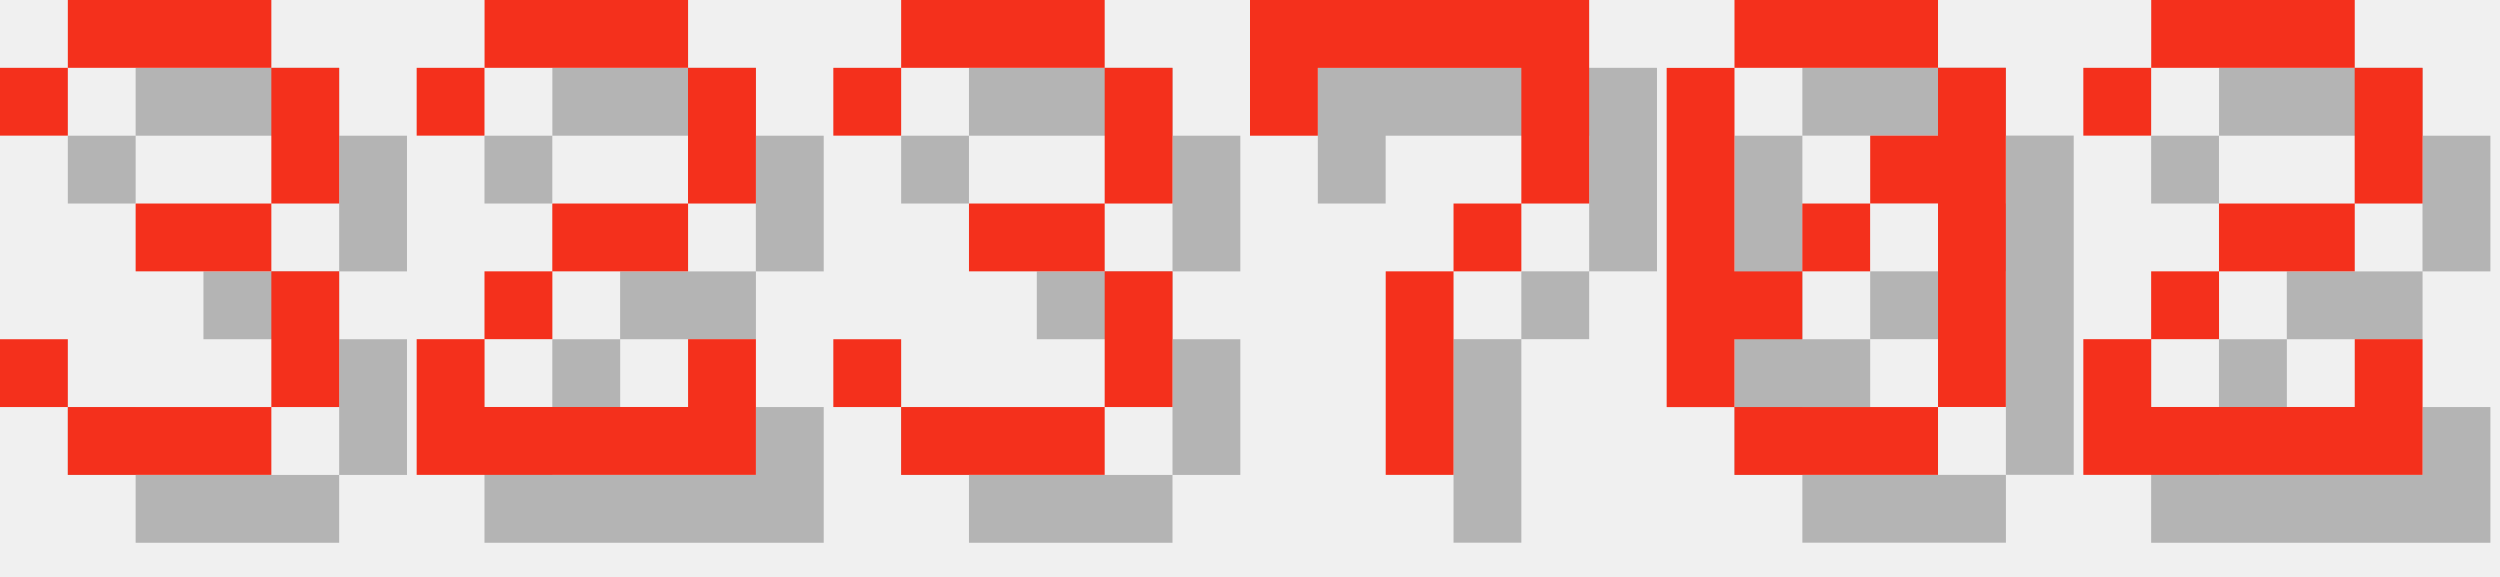
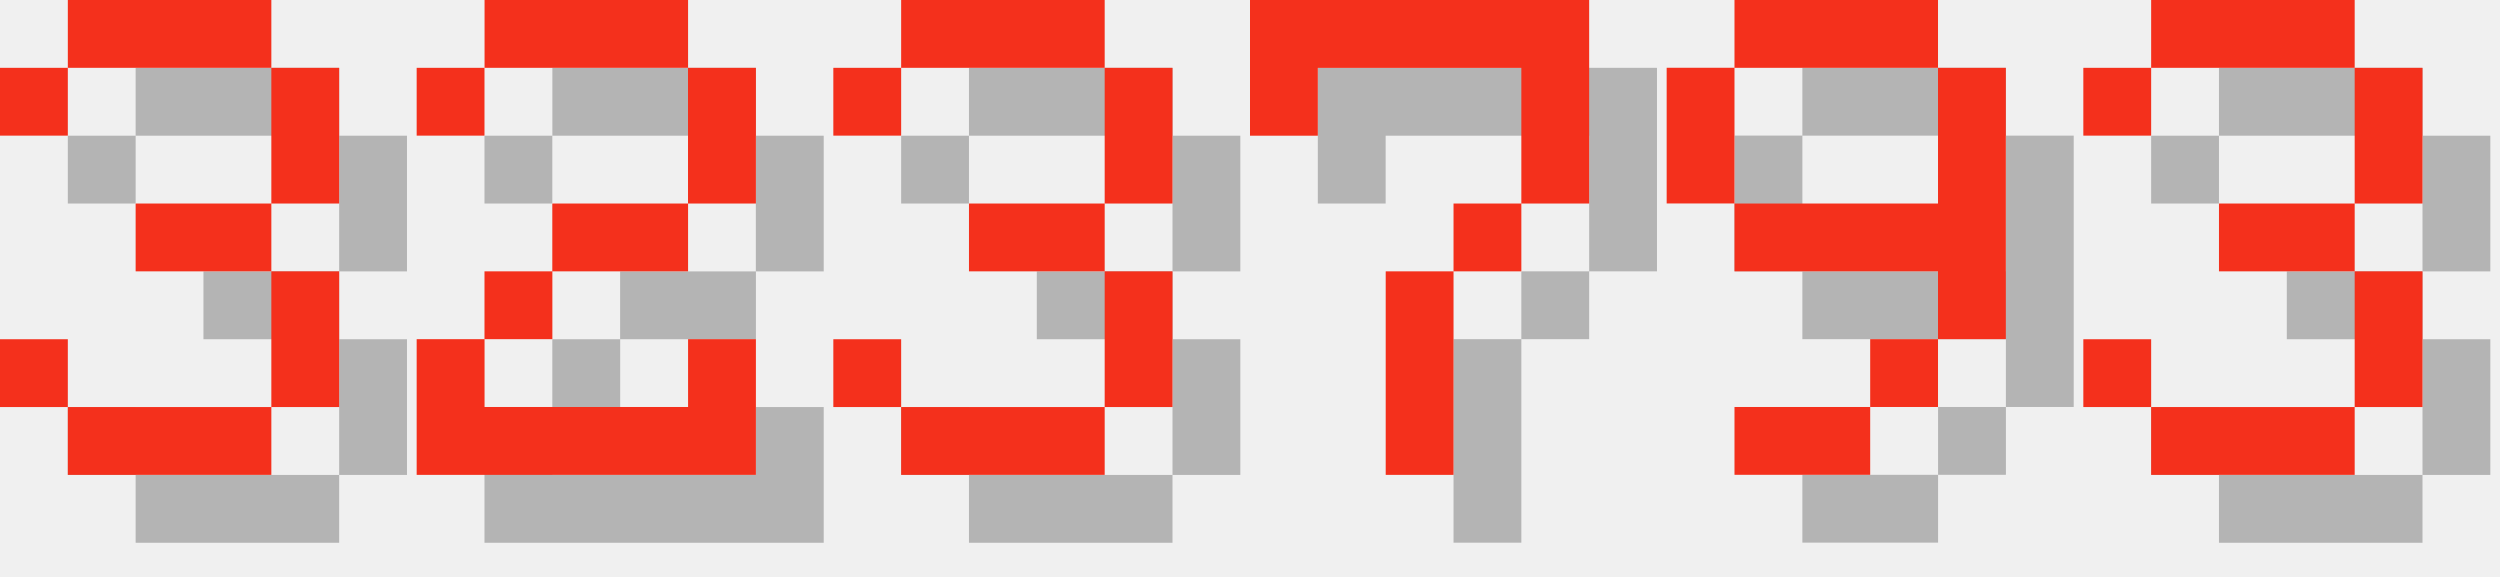
<svg xmlns="http://www.w3.org/2000/svg" version="1.1" width="156.0" height="36">
  <style>
        .text-foreground {
            fill: #F4301C;
        }
        .text-shadow {
            fill: #000000;
            fill-opacity: 0.25;
        }
    </style>
  <g class="digit" id="digit_3" transform="translate(0.0, 0), scale(4)">
    <path id="digit_3_shadow" class="text-shadow" d="m1.058 2.117v1.058h1.058v-1.058h3.175v2.117h-2.117v1.058h2.117v2.117h-3.175v-1.058h-1.058v1.058h1.058v1.058h3.175v-1.058h1.058v-2.117h-1.058v-1.058h1.058v-2.117h-1.058v-1.058h-3.175v1.058h-1.058z" fill-opacity=".5" style="paint-order:stroke fill markers" />
    <path id="digit_3_fg" class="text-foreground" d="m0 1.058v1.058h1.058v-1.058h3.175v2.117h-2.117v1.058h2.117v2.117h-3.175v-1.058h-1.058v1.058h1.058v1.058h3.175v-1.058h1.058v-2.117h-1.058v-1.058h1.058v-2.117h-1.058v-1.058h-3.175v1.058h-1.058z" fill="#fff" style="paint-order:stroke fill markers" />
  </g>
  <g class="digit" id="digit_2" transform="translate(26.0, 0), scale(4)">
    <path id="digit_2_shadow" class="text-shadow" d="m1.058 2.117v1.058h1.058v-1.058h3.175v2.117h-2.117v1.058h-1.058v1.058h-1.058v2.117h5.292v-2.117h-1.058v1.058h-3.175v-1.058h1.058v-1.058h2.117v-1.058h1.058v-2.117h-1.058v-1.058h-3.175v1.058h-1.058z" fill-opacity=".5" style="paint-order:stroke fill markers" />
    <path id="digit_2_fg" class="text-foreground" d="m0 1.058v1.058h1.058v-1.058h3.175v2.117h-2.117v1.058h-1.058v1.058h-1.058v2.117h5.292v-2.117h-1.058v1.058h-3.175v-1.058h1.058v-1.058h2.117v-1.058h1.058v-2.117h-1.058v-1.058h-3.175v1.058h-1.058z" fill="#fff" style="paint-order:stroke fill markers" />
  </g>
  <g class="digit" id="digit_3" transform="translate(52.0, 0), scale(4)">
    <path id="digit_3_shadow" class="text-shadow" d="m1.058 2.117v1.058h1.058v-1.058h3.175v2.117h-2.117v1.058h2.117v2.117h-3.175v-1.058h-1.058v1.058h1.058v1.058h3.175v-1.058h1.058v-2.117h-1.058v-1.058h1.058v-2.117h-1.058v-1.058h-3.175v1.058h-1.058z" fill-opacity=".5" style="paint-order:stroke fill markers" />
    <path id="digit_3_fg" class="text-foreground" d="m0 1.058v1.058h1.058v-1.058h3.175v2.117h-2.117v1.058h2.117v2.117h-3.175v-1.058h-1.058v1.058h1.058v1.058h3.175v-1.058h1.058v-2.117h-1.058v-1.058h1.058v-2.117h-1.058v-1.058h-3.175v1.058h-1.058z" fill="#fff" style="paint-order:stroke fill markers" />
  </g>
  <g class="digit" id="digit_7" transform="translate(78.0, 0), scale(4)">
    <path id="digit_7_shadow" class="text-shadow" d="m1.058 1.058 2e-6 2.117h1.058v-1.058h3.175v1.058l2e-7 1.058h-1.058v1.058h-1.058l4e-7 3.175 1.058 1e-7v-3.175h1.058v-1.058h1.058l5e-7 -1.058v-2.117z" fill-opacity=".5" style="paint-order:stroke fill markers" />
    <path id="digit_7_fg" class="text-foreground" d="m0 0 2e-6 2.117h1.058v-1.058h3.175v1.058l2e-7 1.058h-1.058v1.058h-1.058l4e-7 3.175 1.058 1e-7v-3.175h1.058v-1.058h1.058l5e-7 -1.058v-2.117z" fill="#fff" style="paint-order:stroke fill markers" />
  </g>
-   <g class="digit" id="digit_0" transform="translate(104.0, 0), scale(4)">
-     <path id="digit_0_shadow" class="text-shadow" d="m2.117 1.058v1.058h3.175v-1.058h-3.175zm3.175 1.058v1.058h-1.058v1.058h1.058v3.175h1.058v-5.292h-1.058zm0 5.292h-3.175v1.058h3.175v-1.058zm-3.175 0v-1.058h1.058v-1.058h-1.058v-3.175h-1.058v5.292h1.058zm1.058-2.117h1.058v-1.058h-1.058v1.058z" fill-opacity=".5" style="paint-order:stroke fill markers" />
-     <path id="digit_0_fg" class="text-foreground" d="m1.058 0v1.058h3.175v-1.058h-3.175zm3.175 1.058v1.058h-1.058v1.058h1.058v3.175h1.058v-5.292h-1.058zm0 5.292h-3.175v1.058h3.175v-1.058zm-3.175 0v-1.058h1.058v-1.058h-1.058v-3.175h-1.058v5.292h1.058zm1.058-2.117h1.058v-1.058h-1.058v1.058z" fill="#fff" style="paint-order:stroke fill markers" />
+   <g class="digit" id="digit_9" transform="translate(104.0, 0), scale(4)">
+     <path id="digit_9_shadow" class="text-shadow" d="m2.117 1.058v1.058h3.175v-1.058h-3.175zm3.175 1.058v2.117h-3.175v1.058h3.175v1.058h1.058v-4.233h-1.058zm0 4.233h-1.058v1.058h1.058v-1.058zm-1.058 1.058h-2.117v1.058h2.117v-1.058zm-2.117-3.175v-2.117h-1.058v2.117h1.058z" fill-opacity=".5" style="paint-order:stroke fill markers" />
+     <path id="digit_9_fg" class="text-foreground" d="m1.058 0v1.058h3.175v-1.058h-3.175zm3.175 1.058v2.117h-3.175v1.058h3.175v1.058h1.058v-4.233h-1.058zm0 4.233h-1.058v1.058h1.058v-1.058zm-1.058 1.058h-2.117v1.058h2.117v-1.058zm-2.117-3.175v-2.117h-1.058v2.117h1.058z" fill="#fff" style="paint-order:stroke fill markers" />
  </g>
-   <g class="digit" id="digit_2" transform="translate(130.0, 0), scale(4)">
-     <path id="digit_2_shadow" class="text-shadow" d="m1.058 2.117v1.058h1.058v-1.058h3.175v2.117h-2.117v1.058h-1.058v1.058h-1.058v2.117h5.292v-2.117h-1.058v1.058h-3.175v-1.058h1.058v-1.058h2.117v-1.058h1.058v-2.117h-1.058v-1.058h-3.175v1.058h-1.058z" fill-opacity=".5" style="paint-order:stroke fill markers" />
-     <path id="digit_2_fg" class="text-foreground" d="m0 1.058v1.058h1.058v-1.058h3.175v2.117h-2.117v1.058h-1.058v1.058h-1.058v2.117h5.292v-2.117h-1.058v1.058h-3.175v-1.058h1.058v-1.058h2.117v-1.058h1.058v-2.117h-1.058v-1.058h-3.175v1.058h-1.058z" fill="#fff" style="paint-order:stroke fill markers" />
+   <g class="digit" id="digit_3" transform="translate(130.0, 0), scale(4)">
+     <path id="digit_3_shadow" class="text-shadow" d="m1.058 2.117v1.058h1.058v-1.058h3.175v2.117h-2.117v1.058h2.117v2.117h-3.175v-1.058h-1.058v1.058h1.058v1.058h3.175v-1.058h1.058v-2.117h-1.058v-1.058h1.058v-2.117h-1.058v-1.058h-3.175v1.058h-1.058z" fill-opacity=".5" style="paint-order:stroke fill markers" />
+     <path id="digit_3_fg" class="text-foreground" d="m0 1.058v1.058h1.058v-1.058h3.175v2.117h-2.117v1.058h2.117v2.117h-3.175v-1.058h-1.058v1.058h1.058v1.058h3.175v-1.058h1.058v-2.117h-1.058v-1.058h1.058v-2.117h-1.058v-1.058h-3.175v1.058h-1.058z" fill="#fff" style="paint-order:stroke fill markers" />
  </g>
</svg>
